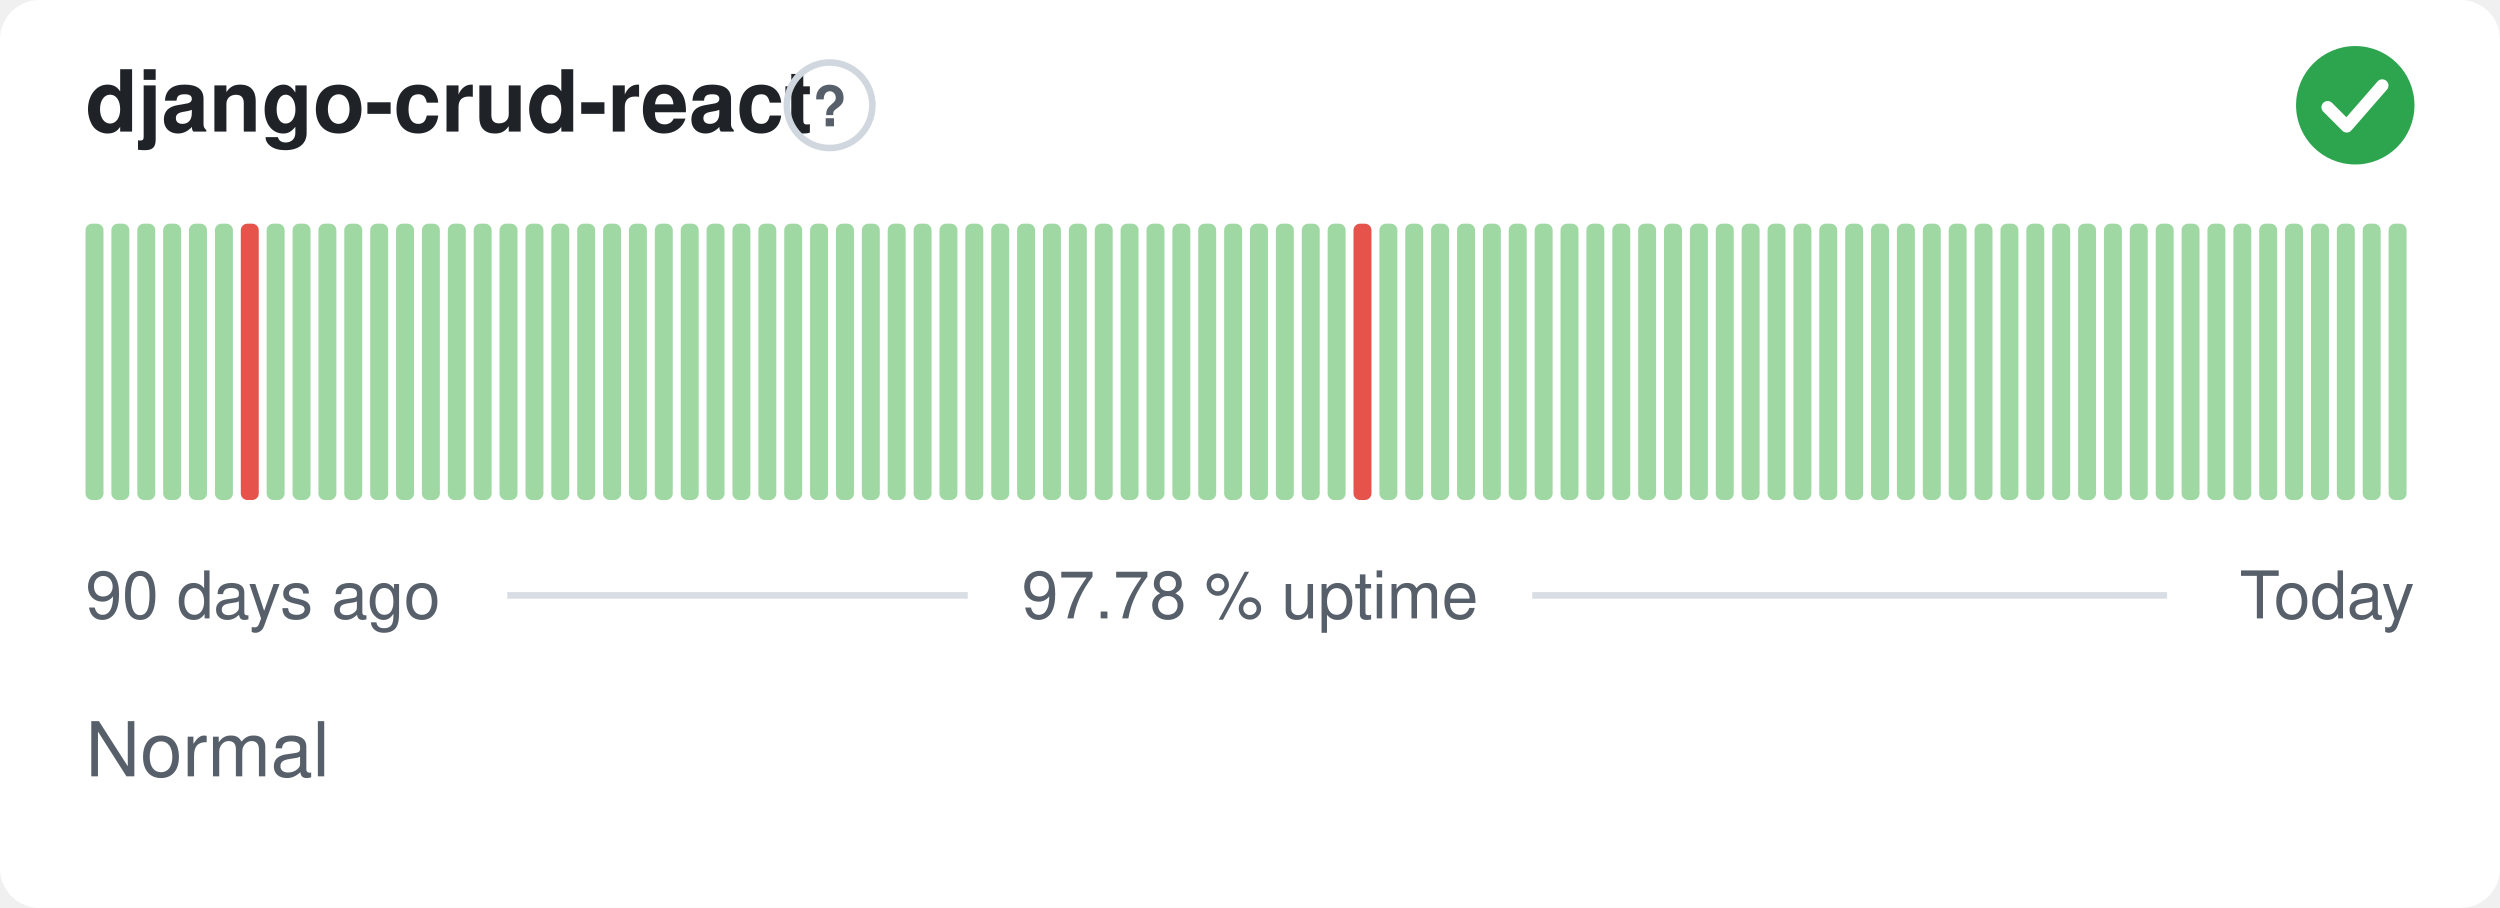
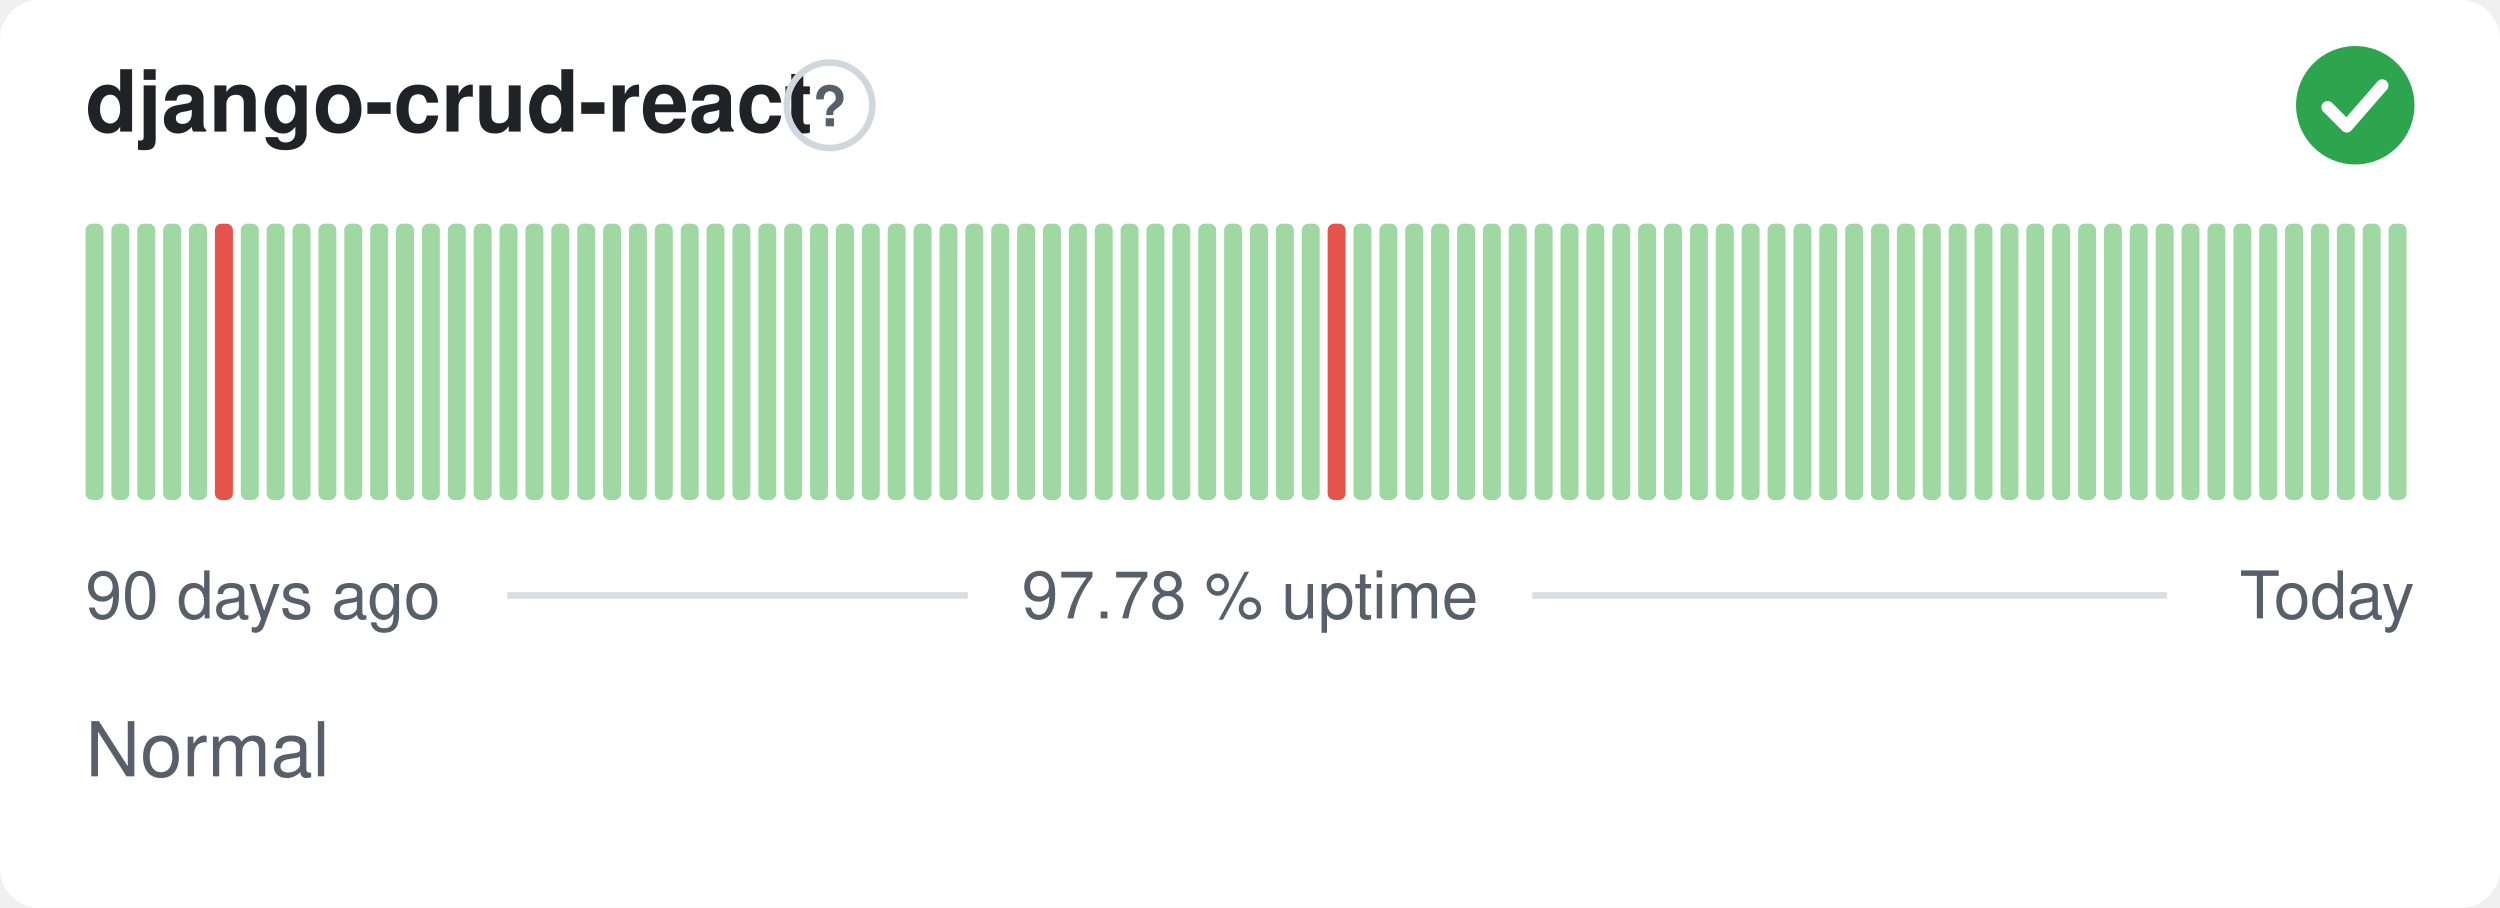
<svg xmlns="http://www.w3.org/2000/svg" width="380" height="138" viewBox="0 0 380 138" role="img" aria-label="django-crud-react: Normal, 97.78 % uptime over the last 90 days" font-family="-apple-system,BlinkMacSystemFont,'Segoe UI',Helvetica,Arial,sans-serif">
  <style>
    @media (prefers-color-scheme: dark) {
      .bg { fill: #0d1117 }
      .title { fill: #e6edf3 }
      .muted { fill: #8b949e }
      .hint { stroke: #30363d }
      .rule { stroke: #30363d }
      .nodata { fill: #21262d }
    }
  </style>
  <rect class="bg" width="380" height="138" rx="6" fill="#ffffff" />
  <text class="title" x="13" y="20" font-size="13" font-weight="600" fill="#1f2328">django-crud-react</text>
  <circle class="hint" cx="126.1" cy="16" r="6.5" fill="none" stroke="#d0d7de" stroke-width="1" />
  <text class="muted" x="126.1" y="19.2" text-anchor="middle" font-size="8.5" font-weight="700" fill="#57606a">?</text>
  <circle cx="358" cy="16" r="9" fill="#2da44e" />
  <path d="M353.80 16.30l2.90 2.90 5.40 -6.20" fill="none" stroke="#fff" stroke-width="1.89" stroke-linecap="round" stroke-linejoin="round" />
  <rect x="13.00" y="34.00" width="2.73" height="42.00" rx="1" fill="#9fd8a3" />
  <rect x="16.93" y="34.00" width="2.73" height="42.00" rx="1" fill="#9fd8a3" />
  <rect x="20.87" y="34.00" width="2.73" height="42.00" rx="1" fill="#9fd8a3" />
  <rect x="24.80" y="34.00" width="2.73" height="42.00" rx="1" fill="#9fd8a3" />
  <rect x="28.73" y="34.00" width="2.73" height="42.00" rx="1" fill="#9fd8a3" />
-   <rect x="32.67" y="34.00" width="2.73" height="42.00" rx="1" fill="#9fd8a3" />
-   <rect x="36.60" y="34.00" width="2.73" height="42.00" rx="1" fill="#e5534b" />
+   <rect x="32.67" y="34.00" width="2.73" height="42.00" rx="1" fill="#e5534b" />
+   <rect x="36.60" y="34.00" width="2.73" height="42.00" rx="1" fill="#9fd8a3" />
  <rect x="40.53" y="34.00" width="2.73" height="42.00" rx="1" fill="#9fd8a3" />
  <rect x="44.47" y="34.00" width="2.73" height="42.00" rx="1" fill="#9fd8a3" />
  <rect x="48.40" y="34.00" width="2.73" height="42.00" rx="1" fill="#9fd8a3" />
  <rect x="52.33" y="34.00" width="2.73" height="42.00" rx="1" fill="#9fd8a3" />
  <rect x="56.27" y="34.00" width="2.73" height="42.00" rx="1" fill="#9fd8a3" />
  <rect x="60.20" y="34.00" width="2.73" height="42.00" rx="1" fill="#9fd8a3" />
  <rect x="64.13" y="34.00" width="2.73" height="42.00" rx="1" fill="#9fd8a3" />
  <rect x="68.07" y="34.00" width="2.73" height="42.00" rx="1" fill="#9fd8a3" />
  <rect x="72.00" y="34.00" width="2.73" height="42.00" rx="1" fill="#9fd8a3" />
  <rect x="75.93" y="34.00" width="2.73" height="42.00" rx="1" fill="#9fd8a3" />
  <rect x="79.87" y="34.00" width="2.73" height="42.00" rx="1" fill="#9fd8a3" />
  <rect x="83.80" y="34.00" width="2.73" height="42.00" rx="1" fill="#9fd8a3" />
  <rect x="87.73" y="34.00" width="2.73" height="42.00" rx="1" fill="#9fd8a3" />
  <rect x="91.67" y="34.00" width="2.73" height="42.00" rx="1" fill="#9fd8a3" />
  <rect x="95.60" y="34.00" width="2.73" height="42.00" rx="1" fill="#9fd8a3" />
  <rect x="99.53" y="34.00" width="2.73" height="42.00" rx="1" fill="#9fd8a3" />
  <rect x="103.47" y="34.00" width="2.73" height="42.00" rx="1" fill="#9fd8a3" />
  <rect x="107.40" y="34.00" width="2.73" height="42.00" rx="1" fill="#9fd8a3" />
  <rect x="111.33" y="34.00" width="2.73" height="42.00" rx="1" fill="#9fd8a3" />
  <rect x="115.27" y="34.00" width="2.73" height="42.00" rx="1" fill="#9fd8a3" />
  <rect x="119.20" y="34.00" width="2.73" height="42.00" rx="1" fill="#9fd8a3" />
  <rect x="123.13" y="34.00" width="2.73" height="42.00" rx="1" fill="#9fd8a3" />
  <rect x="127.07" y="34.00" width="2.73" height="42.00" rx="1" fill="#9fd8a3" />
  <rect x="131.00" y="34.00" width="2.73" height="42.00" rx="1" fill="#9fd8a3" />
  <rect x="134.93" y="34.00" width="2.73" height="42.00" rx="1" fill="#9fd8a3" />
  <rect x="138.87" y="34.00" width="2.73" height="42.00" rx="1" fill="#9fd8a3" />
  <rect x="142.80" y="34.00" width="2.73" height="42.00" rx="1" fill="#9fd8a3" />
  <rect x="146.73" y="34.00" width="2.73" height="42.00" rx="1" fill="#9fd8a3" />
  <rect x="150.67" y="34.00" width="2.73" height="42.00" rx="1" fill="#9fd8a3" />
  <rect x="154.60" y="34.00" width="2.73" height="42.00" rx="1" fill="#9fd8a3" />
  <rect x="158.53" y="34.00" width="2.73" height="42.00" rx="1" fill="#9fd8a3" />
  <rect x="162.47" y="34.00" width="2.73" height="42.00" rx="1" fill="#9fd8a3" />
  <rect x="166.40" y="34.00" width="2.73" height="42.00" rx="1" fill="#9fd8a3" />
  <rect x="170.33" y="34.00" width="2.73" height="42.00" rx="1" fill="#9fd8a3" />
  <rect x="174.27" y="34.00" width="2.73" height="42.00" rx="1" fill="#9fd8a3" />
  <rect x="178.20" y="34.00" width="2.73" height="42.00" rx="1" fill="#9fd8a3" />
  <rect x="182.13" y="34.00" width="2.73" height="42.00" rx="1" fill="#9fd8a3" />
  <rect x="186.07" y="34.00" width="2.73" height="42.00" rx="1" fill="#9fd8a3" />
  <rect x="190.00" y="34.00" width="2.73" height="42.00" rx="1" fill="#9fd8a3" />
  <rect x="193.93" y="34.00" width="2.73" height="42.00" rx="1" fill="#9fd8a3" />
  <rect x="197.87" y="34.00" width="2.73" height="42.00" rx="1" fill="#9fd8a3" />
-   <rect x="201.80" y="34.00" width="2.73" height="42.00" rx="1" fill="#9fd8a3" />
-   <rect x="205.73" y="34.00" width="2.73" height="42.00" rx="1" fill="#e5534b" />
+   <rect x="201.80" y="34.00" width="2.73" height="42.00" rx="1" fill="#e5534b" />
+   <rect x="205.73" y="34.00" width="2.73" height="42.00" rx="1" fill="#9fd8a3" />
  <rect x="209.67" y="34.00" width="2.73" height="42.00" rx="1" fill="#9fd8a3" />
  <rect x="213.60" y="34.00" width="2.73" height="42.00" rx="1" fill="#9fd8a3" />
  <rect x="217.53" y="34.00" width="2.73" height="42.00" rx="1" fill="#9fd8a3" />
  <rect x="221.47" y="34.00" width="2.73" height="42.00" rx="1" fill="#9fd8a3" />
  <rect x="225.40" y="34.00" width="2.73" height="42.00" rx="1" fill="#9fd8a3" />
  <rect x="229.33" y="34.00" width="2.73" height="42.00" rx="1" fill="#9fd8a3" />
  <rect x="233.27" y="34.00" width="2.73" height="42.00" rx="1" fill="#9fd8a3" />
  <rect x="237.20" y="34.00" width="2.73" height="42.00" rx="1" fill="#9fd8a3" />
  <rect x="241.13" y="34.00" width="2.73" height="42.00" rx="1" fill="#9fd8a3" />
  <rect x="245.07" y="34.00" width="2.73" height="42.00" rx="1" fill="#9fd8a3" />
  <rect x="249.00" y="34.00" width="2.73" height="42.00" rx="1" fill="#9fd8a3" />
  <rect x="252.93" y="34.00" width="2.73" height="42.00" rx="1" fill="#9fd8a3" />
  <rect x="256.87" y="34.00" width="2.73" height="42.00" rx="1" fill="#9fd8a3" />
  <rect x="260.80" y="34.00" width="2.73" height="42.00" rx="1" fill="#9fd8a3" />
  <rect x="264.73" y="34.00" width="2.73" height="42.00" rx="1" fill="#9fd8a3" />
  <rect x="268.67" y="34.00" width="2.73" height="42.00" rx="1" fill="#9fd8a3" />
  <rect x="272.60" y="34.00" width="2.73" height="42.00" rx="1" fill="#9fd8a3" />
  <rect x="276.53" y="34.00" width="2.73" height="42.00" rx="1" fill="#9fd8a3" />
  <rect x="280.47" y="34.00" width="2.73" height="42.00" rx="1" fill="#9fd8a3" />
  <rect x="284.40" y="34.00" width="2.73" height="42.00" rx="1" fill="#9fd8a3" />
  <rect x="288.33" y="34.00" width="2.73" height="42.00" rx="1" fill="#9fd8a3" />
  <rect x="292.27" y="34.00" width="2.73" height="42.00" rx="1" fill="#9fd8a3" />
  <rect x="296.20" y="34.00" width="2.73" height="42.00" rx="1" fill="#9fd8a3" />
  <rect x="300.13" y="34.00" width="2.73" height="42.00" rx="1" fill="#9fd8a3" />
  <rect x="304.07" y="34.00" width="2.73" height="42.00" rx="1" fill="#9fd8a3" />
  <rect x="308.00" y="34.00" width="2.73" height="42.00" rx="1" fill="#9fd8a3" />
  <rect x="311.93" y="34.00" width="2.73" height="42.00" rx="1" fill="#9fd8a3" />
  <rect x="315.87" y="34.00" width="2.73" height="42.00" rx="1" fill="#9fd8a3" />
  <rect x="319.80" y="34.00" width="2.73" height="42.00" rx="1" fill="#9fd8a3" />
  <rect x="323.73" y="34.00" width="2.73" height="42.00" rx="1" fill="#9fd8a3" />
  <rect x="327.67" y="34.00" width="2.73" height="42.00" rx="1" fill="#9fd8a3" />
  <rect x="331.60" y="34.00" width="2.73" height="42.00" rx="1" fill="#9fd8a3" />
  <rect x="335.53" y="34.00" width="2.73" height="42.00" rx="1" fill="#9fd8a3" />
  <rect x="339.47" y="34.00" width="2.73" height="42.00" rx="1" fill="#9fd8a3" />
  <rect x="343.40" y="34.00" width="2.73" height="42.00" rx="1" fill="#9fd8a3" />
  <rect x="347.33" y="34.00" width="2.73" height="42.00" rx="1" fill="#9fd8a3" />
  <rect x="351.27" y="34.00" width="2.73" height="42.00" rx="1" fill="#9fd8a3" />
  <rect x="355.20" y="34.00" width="2.73" height="42.00" rx="1" fill="#9fd8a3" />
  <rect x="359.13" y="34.00" width="2.73" height="42.00" rx="1" fill="#9fd8a3" />
  <rect x="363.07" y="34.00" width="2.73" height="42.00" rx="1" fill="#9fd8a3" />
  <text class="muted" x="13" y="94" font-size="10" fill="#57606a">90 days ago</text>
  <text class="muted" x="190" y="94" text-anchor="middle" font-size="10" fill="#57606a">97.78 % uptime</text>
  <text class="muted" x="367" y="94" text-anchor="end" font-size="10" fill="#57606a">Today</text>
  <line class="rule" x1="77.1" y1="90.5" x2="147.1" y2="90.5" stroke="#d8dee4" stroke-width="1" />
  <line class="rule" x1="232.9" y1="90.5" x2="329.4" y2="90.5" stroke="#d8dee4" stroke-width="1" />
  <text class="muted" x="13" y="118" font-size="11.5" fill="#57606a">Normal</text>
</svg>
